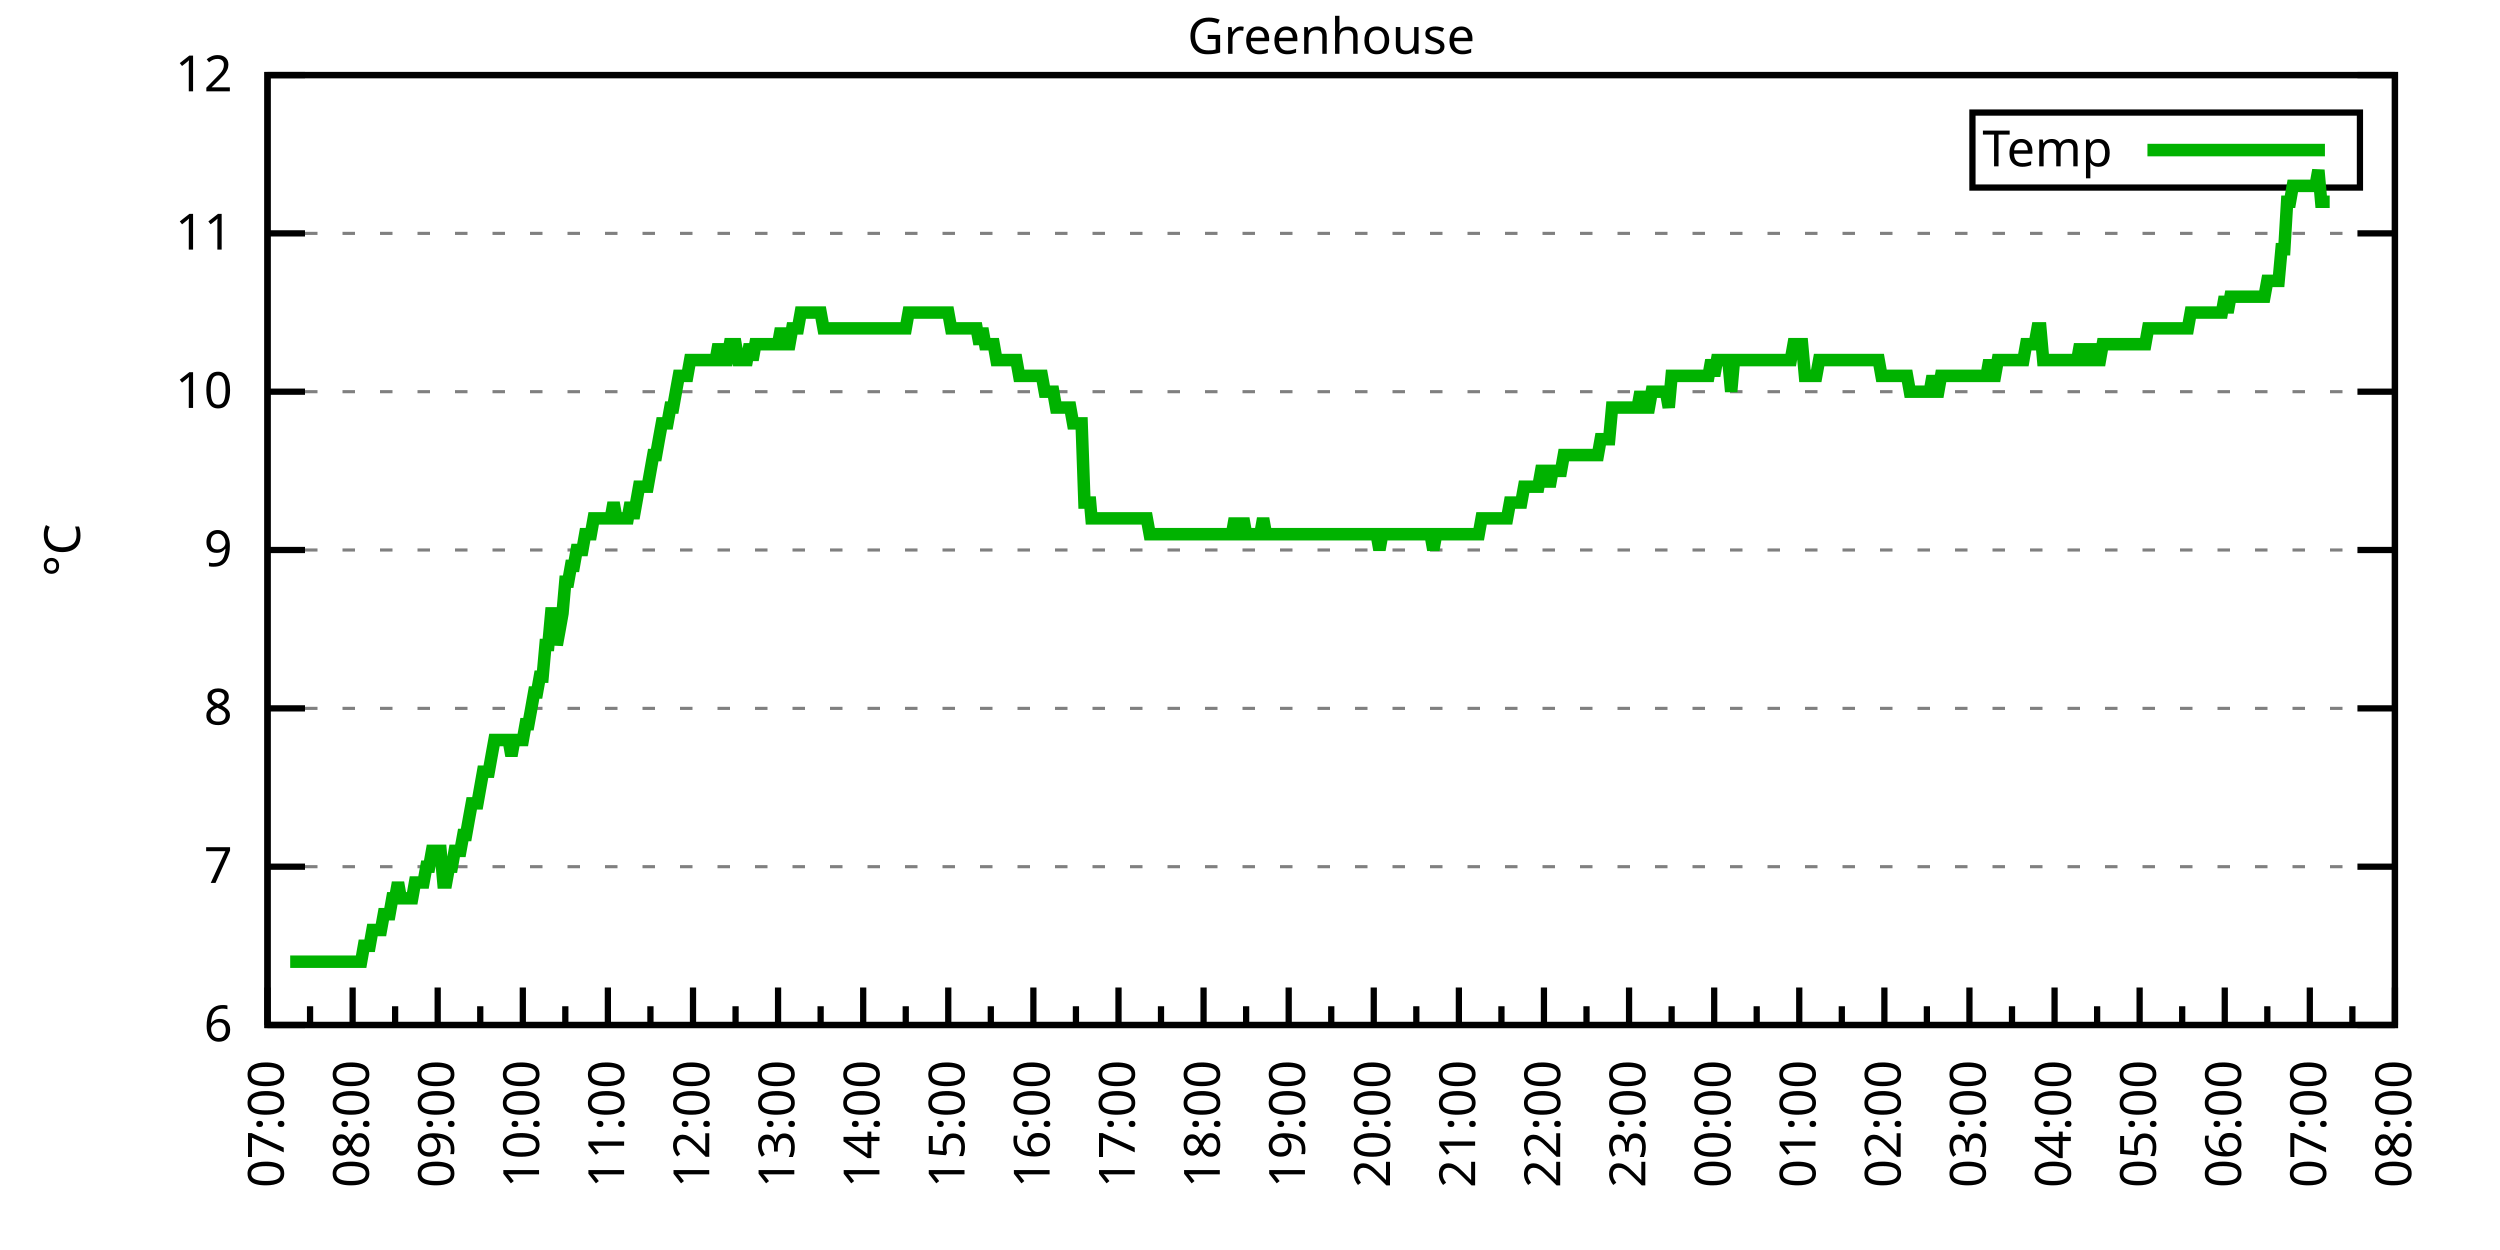
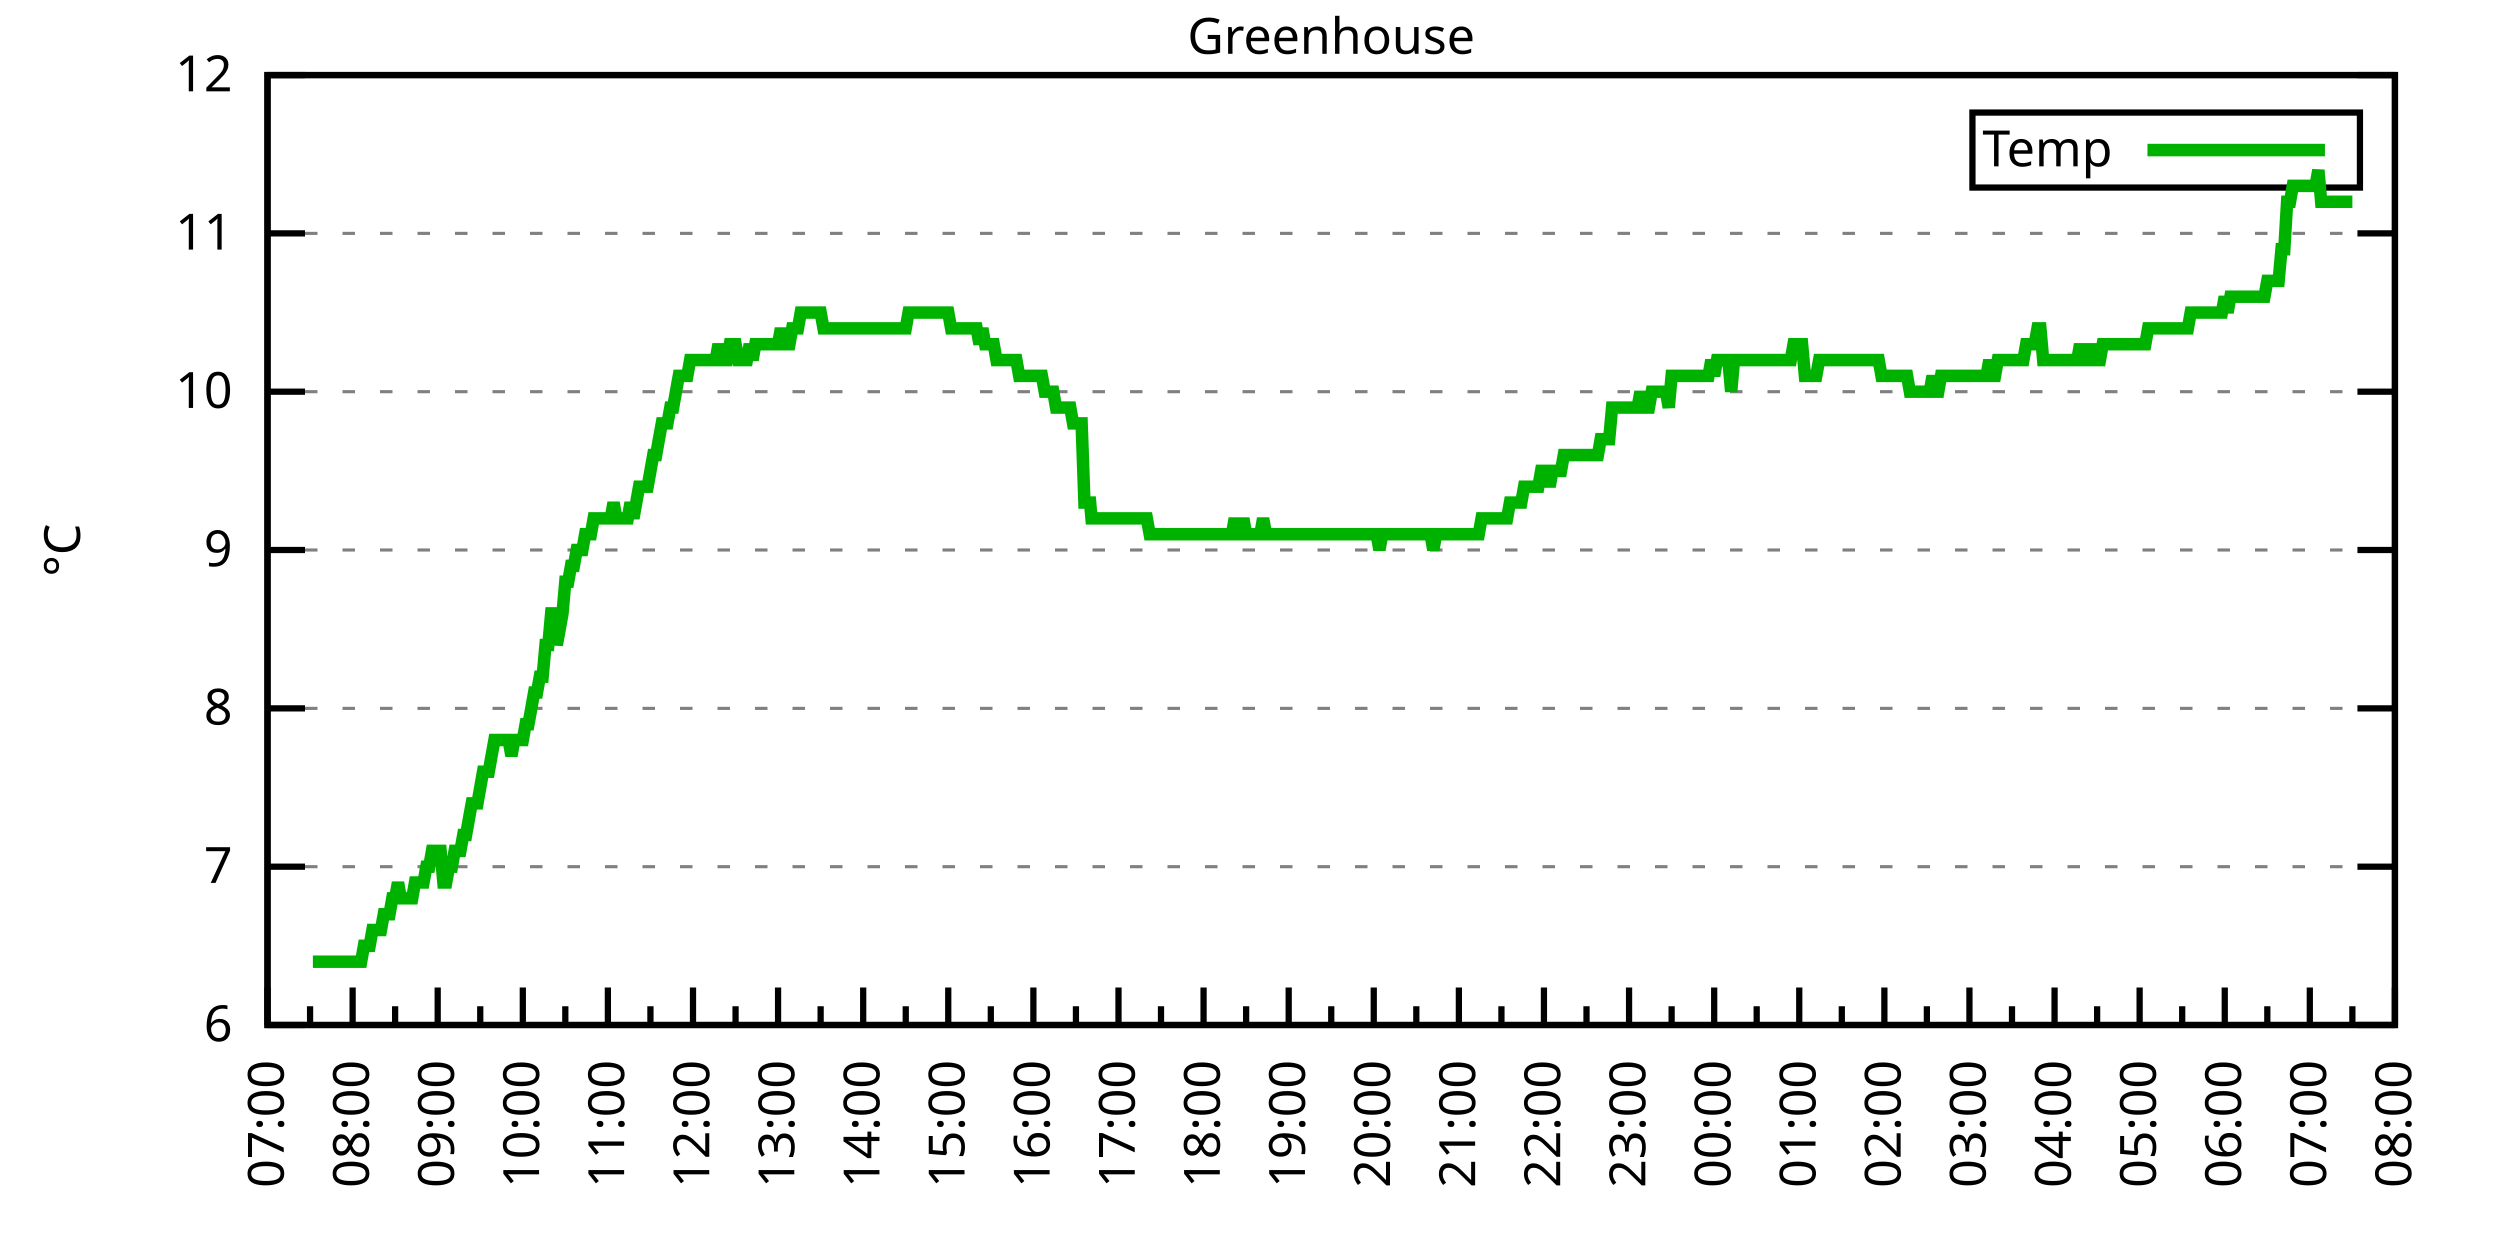
<svg xmlns="http://www.w3.org/2000/svg" xmlns:xlink="http://www.w3.org/1999/xlink" width="400" height="200" viewBox="0 0 400 200">
  <g id="gnuplot_canvas">
    <rect x="0" y="0" width="400" height="200" fill="none" />
    <defs>
      <circle id="gpDot" r="0.5" stroke-width="0.5" stroke="currentColor" />
      <path id="gpPt0" stroke-width="0.333" stroke="currentColor" d="M-1,0 h2 M0,-1 v2" />
      <path id="gpPt1" stroke-width="0.333" stroke="currentColor" d="M-1,-1 L1,1 M1,-1 L-1,1" />
      <path id="gpPt2" stroke-width="0.333" stroke="currentColor" d="M-1,0 L1,0 M0,-1 L0,1 M-1,-1 L1,1 M-1,1 L1,-1" />
      <rect id="gpPt3" stroke-width="0.333" stroke="currentColor" x="-1" y="-1" width="2" height="2" />
      <rect id="gpPt4" stroke-width="0.333" stroke="currentColor" fill="currentColor" x="-1" y="-1" width="2" height="2" />
      <circle id="gpPt5" stroke-width="0.333" stroke="currentColor" cx="0" cy="0" r="1" />
      <use xlink:href="#gpPt5" id="gpPt6" fill="currentColor" stroke="none" />
      <path id="gpPt7" stroke-width="0.333" stroke="currentColor" d="M0,-1.33 L-1.33,0.67 L1.33,0.67 z" />
      <use xlink:href="#gpPt7" id="gpPt8" fill="currentColor" stroke="none" />
      <use xlink:href="#gpPt7" id="gpPt9" stroke="currentColor" transform="rotate(180)" />
      <use xlink:href="#gpPt9" id="gpPt10" fill="currentColor" stroke="none" />
      <use xlink:href="#gpPt3" id="gpPt11" stroke="currentColor" transform="rotate(45)" />
      <use xlink:href="#gpPt11" id="gpPt12" fill="currentColor" stroke="none" />
      <path id="gpPt13" stroke-width="0.333" stroke="currentColor" d="M0,1.330 L1.265,0.411 L0.782,-1.067 L-0.782,-1.076 L-1.265,0.411 z" />
      <use xlink:href="#gpPt13" id="gpPt14" fill="currentColor" stroke="none" />
      <filter id="textbox" filterUnits="objectBoundingBox" x="0" y="0" height="1" width="1">
        <feFlood flood-color="white" flood-opacity="1" result="bgnd" />
        <feComposite in="SourceGraphic" in2="bgnd" operator="atop" />
      </filter>
      <filter id="greybox" filterUnits="objectBoundingBox" x="0" y="0" height="1" width="1">
        <feFlood flood-color="lightgrey" flood-opacity="1" result="grey" />
        <feComposite in="SourceGraphic" in2="grey" operator="atop" />
      </filter>
    </defs>
    <g fill="none" color="white" stroke="currentColor" stroke-width="1.00" stroke-linecap="butt" stroke-linejoin="miter">
</g>
    <g fill="none" color="black" stroke="currentColor" stroke-width="1.00" stroke-linecap="butt" stroke-linejoin="miter">
      <g stroke="none" shape-rendering="crispEdges">
        <polygon fill="rgb(255, 255, 255)" points="42.80,164.00 383.18,164.00 383.18,12.02 42.80,12.02 " />
      </g>
    </g>
    <g fill="none" color="black" stroke="currentColor" stroke-width="1.00" stroke-linecap="butt" stroke-linejoin="miter">
</g>
    <g fill="none" color="black" stroke="black" stroke-width="0.50" stroke-linecap="butt" stroke-linejoin="miter">
</g>
    <g fill="none" color="gray" stroke="currentColor" stroke-width="0.50" stroke-linecap="butt" stroke-linejoin="miter">
      <path stroke="gray" stroke-dasharray="2,4" class="gridline" d="M42.80,164.00 L383.19,164.00  " />
    </g>
    <g fill="none" color="gray" stroke="gray" stroke-width="1.00" stroke-linecap="butt" stroke-linejoin="miter">
</g>
    <g fill="none" color="black" stroke="currentColor" stroke-width="1.00" stroke-linecap="butt" stroke-linejoin="miter">
      <path stroke="black" d="M42.80,164.00 L48.80,164.00 M383.19,164.00 L377.19,164.00  " />
      <g transform="translate(37.20,166.60)" stroke="none" fill="black" font-family="Sans" font-size="8.00" text-anchor="end">
        <text>
          <tspan font-family="Sans"> 6</tspan>
        </text>
      </g>
    </g>
    <g fill="none" color="black" stroke="currentColor" stroke-width="1.00" stroke-linecap="butt" stroke-linejoin="miter">
</g>
    <g fill="none" color="black" stroke="black" stroke-width="0.50" stroke-linecap="butt" stroke-linejoin="miter">
</g>
    <g fill="none" color="gray" stroke="currentColor" stroke-width="0.50" stroke-linecap="butt" stroke-linejoin="miter">
      <path stroke="gray" stroke-dasharray="2,4" class="gridline" d="M42.80,138.67 L383.19,138.67  " />
    </g>
    <g fill="none" color="gray" stroke="gray" stroke-width="1.00" stroke-linecap="butt" stroke-linejoin="miter">
</g>
    <g fill="none" color="black" stroke="currentColor" stroke-width="1.00" stroke-linecap="butt" stroke-linejoin="miter">
      <path stroke="black" d="M42.80,138.67 L48.80,138.67 M383.19,138.67 L377.19,138.67  " />
      <g transform="translate(37.20,141.27)" stroke="none" fill="black" font-family="Sans" font-size="8.00" text-anchor="end">
        <text>
          <tspan font-family="Sans"> 7</tspan>
        </text>
      </g>
    </g>
    <g fill="none" color="black" stroke="currentColor" stroke-width="1.00" stroke-linecap="butt" stroke-linejoin="miter">
</g>
    <g fill="none" color="black" stroke="black" stroke-width="0.50" stroke-linecap="butt" stroke-linejoin="miter">
</g>
    <g fill="none" color="gray" stroke="currentColor" stroke-width="0.50" stroke-linecap="butt" stroke-linejoin="miter">
      <path stroke="gray" stroke-dasharray="2,4" class="gridline" d="M42.80,113.34 L383.19,113.34  " />
    </g>
    <g fill="none" color="gray" stroke="gray" stroke-width="1.00" stroke-linecap="butt" stroke-linejoin="miter">
</g>
    <g fill="none" color="black" stroke="currentColor" stroke-width="1.00" stroke-linecap="butt" stroke-linejoin="miter">
      <path stroke="black" d="M42.80,113.34 L48.80,113.34 M383.19,113.34 L377.19,113.34  " />
      <g transform="translate(37.20,115.94)" stroke="none" fill="black" font-family="Sans" font-size="8.00" text-anchor="end">
        <text>
          <tspan font-family="Sans"> 8</tspan>
        </text>
      </g>
    </g>
    <g fill="none" color="black" stroke="currentColor" stroke-width="1.00" stroke-linecap="butt" stroke-linejoin="miter">
</g>
    <g fill="none" color="black" stroke="black" stroke-width="0.50" stroke-linecap="butt" stroke-linejoin="miter">
</g>
    <g fill="none" color="gray" stroke="currentColor" stroke-width="0.50" stroke-linecap="butt" stroke-linejoin="miter">
      <path stroke="gray" stroke-dasharray="2,4" class="gridline" d="M42.80,88.00 L383.19,88.00  " />
    </g>
    <g fill="none" color="gray" stroke="gray" stroke-width="1.00" stroke-linecap="butt" stroke-linejoin="miter">
</g>
    <g fill="none" color="black" stroke="currentColor" stroke-width="1.00" stroke-linecap="butt" stroke-linejoin="miter">
      <path stroke="black" d="M42.80,88.00 L48.80,88.00 M383.19,88.00 L377.19,88.00  " />
      <g transform="translate(37.20,90.60)" stroke="none" fill="black" font-family="Sans" font-size="8.00" text-anchor="end">
        <text>
          <tspan font-family="Sans"> 9</tspan>
        </text>
      </g>
    </g>
    <g fill="none" color="black" stroke="currentColor" stroke-width="1.00" stroke-linecap="butt" stroke-linejoin="miter">
</g>
    <g fill="none" color="black" stroke="black" stroke-width="0.50" stroke-linecap="butt" stroke-linejoin="miter">
</g>
    <g fill="none" color="gray" stroke="currentColor" stroke-width="0.50" stroke-linecap="butt" stroke-linejoin="miter">
      <path stroke="gray" stroke-dasharray="2,4" class="gridline" d="M42.80,62.67 L383.19,62.67  " />
    </g>
    <g fill="none" color="gray" stroke="gray" stroke-width="1.00" stroke-linecap="butt" stroke-linejoin="miter">
</g>
    <g fill="none" color="black" stroke="currentColor" stroke-width="1.00" stroke-linecap="butt" stroke-linejoin="miter">
      <path stroke="black" d="M42.80,62.67 L48.80,62.67 M383.19,62.67 L377.19,62.67  " />
      <g transform="translate(37.20,65.27)" stroke="none" fill="black" font-family="Sans" font-size="8.00" text-anchor="end">
        <text>
          <tspan font-family="Sans"> 10</tspan>
        </text>
      </g>
    </g>
    <g fill="none" color="black" stroke="currentColor" stroke-width="1.00" stroke-linecap="butt" stroke-linejoin="miter">
</g>
    <g fill="none" color="black" stroke="black" stroke-width="0.50" stroke-linecap="butt" stroke-linejoin="miter">
</g>
    <g fill="none" color="gray" stroke="currentColor" stroke-width="0.50" stroke-linecap="butt" stroke-linejoin="miter">
      <path stroke="gray" stroke-dasharray="2,4" class="gridline" d="M42.80,37.34 L383.19,37.34  " />
    </g>
    <g fill="none" color="gray" stroke="gray" stroke-width="1.00" stroke-linecap="butt" stroke-linejoin="miter">
</g>
    <g fill="none" color="black" stroke="currentColor" stroke-width="1.00" stroke-linecap="butt" stroke-linejoin="miter">
      <path stroke="black" d="M42.80,37.34 L48.80,37.34 M383.19,37.34 L377.19,37.34  " />
      <g transform="translate(37.20,39.94)" stroke="none" fill="black" font-family="Sans" font-size="8.00" text-anchor="end">
        <text>
          <tspan font-family="Sans"> 11</tspan>
        </text>
      </g>
    </g>
    <g fill="none" color="black" stroke="currentColor" stroke-width="1.00" stroke-linecap="butt" stroke-linejoin="miter">
</g>
    <g fill="none" color="black" stroke="black" stroke-width="0.50" stroke-linecap="butt" stroke-linejoin="miter">
</g>
    <g fill="none" color="gray" stroke="currentColor" stroke-width="0.50" stroke-linecap="butt" stroke-linejoin="miter">
      <path stroke="gray" stroke-dasharray="2,4" class="gridline" d="M42.80,12.01 L383.19,12.01  " />
    </g>
    <g fill="none" color="gray" stroke="gray" stroke-width="1.00" stroke-linecap="butt" stroke-linejoin="miter">
</g>
    <g fill="none" color="black" stroke="currentColor" stroke-width="1.00" stroke-linecap="butt" stroke-linejoin="miter">
      <path stroke="black" d="M42.80,12.01 L48.80,12.01 M383.19,12.01 L377.19,12.01  " />
      <g transform="translate(37.20,14.61)" stroke="none" fill="black" font-family="Sans" font-size="8.00" text-anchor="end">
        <text>
          <tspan font-family="Sans"> 12</tspan>
        </text>
      </g>
    </g>
    <g fill="none" color="black" stroke="currentColor" stroke-width="1.00" stroke-linecap="butt" stroke-linejoin="miter">
      <path stroke="black" d="M42.80,164.00 L42.80,158.00  " />
      <g transform="translate(45.40,169.60) rotate(270)" stroke="none" fill="black" font-family="Sans" font-size="8.00" text-anchor="end">
        <text>
          <tspan font-family="Sans">07:00</tspan>
        </text>
      </g>
    </g>
    <g fill="none" color="black" stroke="currentColor" stroke-width="1.00" stroke-linecap="butt" stroke-linejoin="miter">
      <path stroke="black" d="M49.61,164.00 L49.61,161.00 M56.42,164.00 L56.42,158.00  " />
      <g transform="translate(59.02,169.60) rotate(270)" stroke="none" fill="black" font-family="Sans" font-size="8.00" text-anchor="end">
        <text>
          <tspan font-family="Sans">08:00</tspan>
        </text>
      </g>
    </g>
    <g fill="none" color="black" stroke="currentColor" stroke-width="1.00" stroke-linecap="butt" stroke-linejoin="miter">
      <path stroke="black" d="M63.22,164.00 L63.22,161.00 M70.03,164.00 L70.03,158.00  " />
      <g transform="translate(72.63,169.60) rotate(270)" stroke="none" fill="black" font-family="Sans" font-size="8.00" text-anchor="end">
        <text>
          <tspan font-family="Sans">09:00</tspan>
        </text>
      </g>
    </g>
    <g fill="none" color="black" stroke="currentColor" stroke-width="1.00" stroke-linecap="butt" stroke-linejoin="miter">
      <path stroke="black" d="M76.84,164.00 L76.84,161.00 M83.65,164.00 L83.65,158.00  " />
      <g transform="translate(86.25,169.60) rotate(270)" stroke="none" fill="black" font-family="Sans" font-size="8.00" text-anchor="end">
        <text>
          <tspan font-family="Sans">10:00</tspan>
        </text>
      </g>
    </g>
    <g fill="none" color="black" stroke="currentColor" stroke-width="1.00" stroke-linecap="butt" stroke-linejoin="miter">
      <path stroke="black" d="M90.45,164.00 L90.45,161.00 M97.26,164.00 L97.26,158.00  " />
      <g transform="translate(99.86,169.60) rotate(270)" stroke="none" fill="black" font-family="Sans" font-size="8.00" text-anchor="end">
        <text>
          <tspan font-family="Sans">11:00</tspan>
        </text>
      </g>
    </g>
    <g fill="none" color="black" stroke="currentColor" stroke-width="1.00" stroke-linecap="butt" stroke-linejoin="miter">
      <path stroke="black" d="M104.07,164.00 L104.07,161.00 M110.88,164.00 L110.88,158.00  " />
      <g transform="translate(113.48,169.60) rotate(270)" stroke="none" fill="black" font-family="Sans" font-size="8.00" text-anchor="end">
        <text>
          <tspan font-family="Sans">12:00</tspan>
        </text>
      </g>
    </g>
    <g fill="none" color="black" stroke="currentColor" stroke-width="1.00" stroke-linecap="butt" stroke-linejoin="miter">
      <path stroke="black" d="M117.69,164.00 L117.69,161.00 M124.49,164.00 L124.49,158.00  " />
      <g transform="translate(127.09,169.60) rotate(270)" stroke="none" fill="black" font-family="Sans" font-size="8.00" text-anchor="end">
        <text>
          <tspan font-family="Sans">13:00</tspan>
        </text>
      </g>
    </g>
    <g fill="none" color="black" stroke="currentColor" stroke-width="1.00" stroke-linecap="butt" stroke-linejoin="miter">
      <path stroke="black" d="M131.30,164.00 L131.30,161.00 M138.11,164.00 L138.11,158.00  " />
      <g transform="translate(140.71,169.60) rotate(270)" stroke="none" fill="black" font-family="Sans" font-size="8.00" text-anchor="end">
        <text>
          <tspan font-family="Sans">14:00</tspan>
        </text>
      </g>
    </g>
    <g fill="none" color="black" stroke="currentColor" stroke-width="1.00" stroke-linecap="butt" stroke-linejoin="miter">
      <path stroke="black" d="M144.92,164.00 L144.92,161.00 M151.72,164.00 L151.72,158.00  " />
      <g transform="translate(154.32,169.60) rotate(270)" stroke="none" fill="black" font-family="Sans" font-size="8.00" text-anchor="end">
        <text>
          <tspan font-family="Sans">15:00</tspan>
        </text>
      </g>
    </g>
    <g fill="none" color="black" stroke="currentColor" stroke-width="1.00" stroke-linecap="butt" stroke-linejoin="miter">
      <path stroke="black" d="M158.53,164.00 L158.53,161.00 M165.34,164.00 L165.34,158.00  " />
      <g transform="translate(167.94,169.60) rotate(270)" stroke="none" fill="black" font-family="Sans" font-size="8.00" text-anchor="end">
        <text>
          <tspan font-family="Sans">16:00</tspan>
        </text>
      </g>
    </g>
    <g fill="none" color="black" stroke="currentColor" stroke-width="1.00" stroke-linecap="butt" stroke-linejoin="miter">
      <path stroke="black" d="M172.15,164.00 L172.15,161.00 M178.96,164.00 L178.96,158.00  " />
      <g transform="translate(181.56,169.60) rotate(270)" stroke="none" fill="black" font-family="Sans" font-size="8.00" text-anchor="end">
        <text>
          <tspan font-family="Sans">17:00</tspan>
        </text>
      </g>
    </g>
    <g fill="none" color="black" stroke="currentColor" stroke-width="1.00" stroke-linecap="butt" stroke-linejoin="miter">
      <path stroke="black" d="M185.76,164.00 L185.76,161.00 M192.57,164.00 L192.57,158.00  " />
      <g transform="translate(195.17,169.60) rotate(270)" stroke="none" fill="black" font-family="Sans" font-size="8.00" text-anchor="end">
        <text>
          <tspan font-family="Sans">18:00</tspan>
        </text>
      </g>
    </g>
    <g fill="none" color="black" stroke="currentColor" stroke-width="1.00" stroke-linecap="butt" stroke-linejoin="miter">
      <path stroke="black" d="M199.38,164.00 L199.38,161.00 M206.19,164.00 L206.19,158.00  " />
      <g transform="translate(208.79,169.60) rotate(270)" stroke="none" fill="black" font-family="Sans" font-size="8.00" text-anchor="end">
        <text>
          <tspan font-family="Sans">19:00</tspan>
        </text>
      </g>
    </g>
    <g fill="none" color="black" stroke="currentColor" stroke-width="1.00" stroke-linecap="butt" stroke-linejoin="miter">
      <path stroke="black" d="M213.00,164.00 L213.00,161.00 M219.80,164.00 L219.80,158.00  " />
      <g transform="translate(222.40,169.60) rotate(270)" stroke="none" fill="black" font-family="Sans" font-size="8.00" text-anchor="end">
        <text>
          <tspan font-family="Sans">20:00</tspan>
        </text>
      </g>
    </g>
    <g fill="none" color="black" stroke="currentColor" stroke-width="1.00" stroke-linecap="butt" stroke-linejoin="miter">
      <path stroke="black" d="M226.61,164.00 L226.61,161.00 M233.42,164.00 L233.42,158.00  " />
      <g transform="translate(236.02,169.60) rotate(270)" stroke="none" fill="black" font-family="Sans" font-size="8.00" text-anchor="end">
        <text>
          <tspan font-family="Sans">21:00</tspan>
        </text>
      </g>
    </g>
    <g fill="none" color="black" stroke="currentColor" stroke-width="1.00" stroke-linecap="butt" stroke-linejoin="miter">
      <path stroke="black" d="M240.23,164.00 L240.23,161.00 M247.03,164.00 L247.03,158.00  " />
      <g transform="translate(249.63,169.60) rotate(270)" stroke="none" fill="black" font-family="Sans" font-size="8.00" text-anchor="end">
        <text>
          <tspan font-family="Sans">22:00</tspan>
        </text>
      </g>
    </g>
    <g fill="none" color="black" stroke="currentColor" stroke-width="1.00" stroke-linecap="butt" stroke-linejoin="miter">
      <path stroke="black" d="M253.84,164.00 L253.84,161.00 M260.65,164.00 L260.65,158.00  " />
      <g transform="translate(263.25,169.60) rotate(270)" stroke="none" fill="black" font-family="Sans" font-size="8.00" text-anchor="end">
        <text>
          <tspan font-family="Sans">23:00</tspan>
        </text>
      </g>
    </g>
    <g fill="none" color="black" stroke="currentColor" stroke-width="1.00" stroke-linecap="butt" stroke-linejoin="miter">
      <path stroke="black" d="M267.46,164.00 L267.46,161.00 M274.27,164.00 L274.27,158.00  " />
      <g transform="translate(276.87,169.60) rotate(270)" stroke="none" fill="black" font-family="Sans" font-size="8.00" text-anchor="end">
        <text>
          <tspan font-family="Sans">00:00</tspan>
        </text>
      </g>
    </g>
    <g fill="none" color="black" stroke="currentColor" stroke-width="1.00" stroke-linecap="butt" stroke-linejoin="miter">
      <path stroke="black" d="M281.07,164.00 L281.07,161.00 M287.88,164.00 L287.88,158.00  " />
      <g transform="translate(290.48,169.60) rotate(270)" stroke="none" fill="black" font-family="Sans" font-size="8.00" text-anchor="end">
        <text>
          <tspan font-family="Sans">01:00</tspan>
        </text>
      </g>
    </g>
    <g fill="none" color="black" stroke="currentColor" stroke-width="1.00" stroke-linecap="butt" stroke-linejoin="miter">
      <path stroke="black" d="M294.69,164.00 L294.69,161.00 M301.50,164.00 L301.50,158.00  " />
      <g transform="translate(304.10,169.60) rotate(270)" stroke="none" fill="black" font-family="Sans" font-size="8.00" text-anchor="end">
        <text>
          <tspan font-family="Sans">02:00</tspan>
        </text>
      </g>
    </g>
    <g fill="none" color="black" stroke="currentColor" stroke-width="1.00" stroke-linecap="butt" stroke-linejoin="miter">
      <path stroke="black" d="M308.30,164.00 L308.30,161.00 M315.11,164.00 L315.11,158.00  " />
      <g transform="translate(317.71,169.60) rotate(270)" stroke="none" fill="black" font-family="Sans" font-size="8.00" text-anchor="end">
        <text>
          <tspan font-family="Sans">03:00</tspan>
        </text>
      </g>
    </g>
    <g fill="none" color="black" stroke="currentColor" stroke-width="1.00" stroke-linecap="butt" stroke-linejoin="miter">
      <path stroke="black" d="M321.92,164.00 L321.92,161.00 M328.73,164.00 L328.73,158.00  " />
      <g transform="translate(331.33,169.60) rotate(270)" stroke="none" fill="black" font-family="Sans" font-size="8.00" text-anchor="end">
        <text>
          <tspan font-family="Sans">04:00</tspan>
        </text>
      </g>
    </g>
    <g fill="none" color="black" stroke="currentColor" stroke-width="1.00" stroke-linecap="butt" stroke-linejoin="miter">
      <path stroke="black" d="M335.54,164.00 L335.54,161.00 M342.34,164.00 L342.34,158.00  " />
      <g transform="translate(344.94,169.60) rotate(270)" stroke="none" fill="black" font-family="Sans" font-size="8.00" text-anchor="end">
        <text>
          <tspan font-family="Sans">05:00</tspan>
        </text>
      </g>
    </g>
    <g fill="none" color="black" stroke="currentColor" stroke-width="1.00" stroke-linecap="butt" stroke-linejoin="miter">
      <path stroke="black" d="M349.15,164.00 L349.15,161.00 M355.96,164.00 L355.96,158.00  " />
      <g transform="translate(358.56,169.60) rotate(270)" stroke="none" fill="black" font-family="Sans" font-size="8.00" text-anchor="end">
        <text>
          <tspan font-family="Sans">06:00</tspan>
        </text>
      </g>
    </g>
    <g fill="none" color="black" stroke="currentColor" stroke-width="1.00" stroke-linecap="butt" stroke-linejoin="miter">
      <path stroke="black" d="M362.77,164.00 L362.77,161.00 M369.57,164.00 L369.57,158.00  " />
      <g transform="translate(372.17,169.60) rotate(270)" stroke="none" fill="black" font-family="Sans" font-size="8.00" text-anchor="end">
        <text>
          <tspan font-family="Sans">07:00</tspan>
        </text>
      </g>
    </g>
    <g fill="none" color="black" stroke="currentColor" stroke-width="1.00" stroke-linecap="butt" stroke-linejoin="miter">
      <path stroke="black" d="M376.38,164.00 L376.38,161.00 M383.19,164.00 L383.19,158.00  " />
      <g transform="translate(385.79,169.60) rotate(270)" stroke="none" fill="black" font-family="Sans" font-size="8.00" text-anchor="end">
        <text>
          <tspan font-family="Sans">08:00</tspan>
        </text>
      </g>
    </g>
    <g fill="none" color="black" stroke="currentColor" stroke-width="1.00" stroke-linecap="butt" stroke-linejoin="miter">
</g>
    <g fill="none" color="black" stroke="currentColor" stroke-width="1.00" stroke-linecap="butt" stroke-linejoin="miter">
      <path stroke="black" d="M42.80,12.01 L42.80,164.00 L383.19,164.00 L383.19,12.01 L42.80,12.01 Z  " />
    </g>
    <g fill="none" color="black" stroke="currentColor" stroke-width="1.00" stroke-linecap="butt" stroke-linejoin="miter">
      <g transform="translate(12.80,88.01) rotate(270)" stroke="none" fill="black" font-family="Sans" font-size="8.00" text-anchor="middle">
        <text>
          <tspan font-family="Sans">°C</tspan>
        </text>
      </g>
    </g>
    <g fill="none" color="black" stroke="currentColor" stroke-width="1.00" stroke-linecap="butt" stroke-linejoin="miter">
</g>
    <g fill="none" color="black" stroke="currentColor" stroke-width="1.00" stroke-linecap="butt" stroke-linejoin="miter">
      <path stroke="black" d="M315.59,30.01 L315.59,18.01 L377.59,18.01 L377.59,30.01 L315.59,30.01 Z  " />
    </g>
    <g id="Greenhouse_plot_1">
      <g fill="none" color="white" stroke="black" stroke-width="2.00" stroke-linecap="butt" stroke-linejoin="miter">
</g>
      <g fill="none" color="black" stroke="currentColor" stroke-width="2.00" stroke-linecap="butt" stroke-linejoin="miter">
        <g transform="translate(337.99,26.61)" stroke="none" fill="black" font-family="Sans" font-size="8.00" text-anchor="end">
          <text>
            <tspan font-family="Sans">Temp</tspan>
          </text>
        </g>
      </g>
      <g fill="none" color="black" stroke="currentColor" stroke-width="2.00" stroke-linecap="butt" stroke-linejoin="miter">
-         <path stroke="rgb(  0, 178,   0)" d="M343.59,24.01 L371.99,24.01 M46.43,153.87 L46.88,153.87 L47.34,153.87 L47.79,153.87 L48.25,153.87 L48.70,153.87   L49.15,153.87 L49.61,153.87 L50.06,153.87 L50.52,153.87 L50.97,153.87 L51.42,153.87 L51.88,153.87 L52.33,153.87   L52.78,153.87 L53.24,153.87 L53.69,153.87 L54.15,153.87 L54.60,153.87 L55.05,153.87 L55.51,153.87 L55.96,153.87   L56.42,153.87 L56.87,153.87 L57.32,153.87 L57.78,153.87 L58.23,151.33 L58.68,151.33 L59.14,151.33 L59.59,148.80   L60.05,148.80 L60.50,148.80 L60.95,148.80 L61.41,146.27 L61.86,146.27 L62.32,146.27 L62.77,143.73 L63.22,143.73   L63.68,141.20 L64.13,143.73 L64.58,143.73 L65.04,143.73 L65.49,143.73 L65.95,143.73 L66.40,141.20 L66.85,141.20   L67.31,141.20 L67.76,141.20 L68.22,138.67 L68.67,138.67 L69.12,136.14 L69.58,136.14 L70.03,136.14 L70.49,136.14   L70.94,141.20 L71.39,141.20 L71.85,138.67 L72.30,138.67 L72.75,136.14 L73.21,136.14 L73.66,136.14 L74.12,133.60   L74.57,133.60 L75.02,131.07 L75.48,128.54 L75.93,128.54 L76.39,128.54 L76.84,126.00 L77.29,123.47 L77.75,123.47   L78.20,123.47 L78.65,120.94 L79.11,118.40 L79.56,118.40 L80.02,118.40 L80.47,118.40 L80.92,118.40 L81.38,118.40   L81.83,120.94 L82.29,118.40 L82.74,118.40 L83.19,118.40 L83.65,118.40 L84.10,115.87 L84.55,115.87 L85.01,113.34   L85.46,110.80 L85.92,110.80 L86.37,108.27 L86.82,108.27 L87.28,103.20 L87.73,103.20 L88.19,98.14 L88.64,98.14   L89.09,103.20 L89.55,100.67 L90.00,98.14 L90.45,93.07 L90.91,93.07 L91.36,90.54 L91.82,90.54 L92.27,88.00   L92.72,88.00 L93.18,88.00 L93.63,85.47 L94.09,85.47 L94.54,85.47 L94.99,82.94 L95.45,82.94 L95.90,82.94   L96.35,82.94 L96.81,82.94 L97.26,82.94 L97.72,82.94 L98.17,80.41 L98.62,82.94 L99.08,82.94 L99.53,82.94   L99.99,82.94 L100.44,82.94 L100.89,80.41 L101.35,82.94 L101.80,80.41 L102.25,77.87 L102.71,77.87 L103.16,77.87   L103.62,77.87 L104.07,75.34 L104.52,72.81 L104.98,72.81 L105.43,70.27 L105.89,67.74 L106.34,67.74 L106.79,67.74   L107.25,65.21 L107.70,65.21 L108.15,62.67 L108.61,60.14 L109.06,60.14 L109.52,60.14 L109.97,60.14 L110.42,57.61   L110.88,57.61 L111.33,57.61 L111.79,57.61 L112.24,57.61 L112.69,57.61 L113.15,57.61 L113.60,57.61 L114.05,57.61   L114.51,57.61 L114.96,55.07 L115.42,57.61 L115.87,57.61 L116.32,57.61 L116.78,55.07 L117.23,55.07 L117.69,55.07   L118.14,57.61 L118.59,57.61 L119.05,57.61 L119.50,57.61 L119.96,55.07 L120.41,57.61 L120.86,55.07 L121.32,55.07   L121.77,55.07 L122.22,55.07 L122.68,55.07 L123.13,55.07 L123.59,55.07 L124.04,55.07 L124.49,55.07 L124.95,52.54   L125.40,55.07 L125.86,55.07 L126.31,55.07 L126.76,52.54 L127.22,52.54 L127.67,52.54 L128.12,50.01 L128.58,50.01   L129.03,50.01 L129.49,50.01 L129.94,50.01 L130.39,50.01 L130.85,50.01 L131.30,50.01 L131.76,52.54 L132.21,52.54   L132.66,52.54 L133.12,52.54 L133.57,52.54 L134.02,52.54 L134.48,52.54 L134.93,52.54 L135.39,52.54 L135.84,52.54   L136.29,52.54 L136.75,52.54 L137.20,52.54 L137.66,52.54 L138.11,52.54 L138.56,52.54 L139.02,52.54 L139.47,52.54   L139.92,52.54 L140.38,52.54 L140.83,52.54 L141.29,52.54 L141.74,52.54 L142.19,52.54 L142.65,52.54 L143.10,52.54   L143.56,52.54 L144.01,52.54 L144.46,52.54 L144.92,52.54 L145.37,50.01 L145.82,50.01 L146.28,50.01 L146.73,50.01   L147.19,50.01 L147.64,50.01 L148.09,50.01 L148.55,50.01 L149.00,50.01 L149.46,50.01 L149.91,50.01 L150.36,50.01   L150.82,50.01 L151.27,50.01 L151.72,50.01 L152.18,52.54 L152.63,52.54 L153.09,52.54 L153.54,52.54 L153.99,52.54   L154.45,52.54 L154.90,52.54 L155.36,52.54 L155.81,52.54 L156.26,52.54 L156.72,55.07 L157.17,52.54 L157.62,55.07   L158.08,55.07 L158.53,55.07 L158.99,55.07 L159.44,57.61 L159.89,57.61 L160.35,57.61 L160.80,57.61 L161.26,57.61   L161.71,57.61 L162.16,57.61 L162.62,57.61 L163.07,60.14 L163.52,60.14 L163.98,60.14 L164.43,60.14 L164.89,60.14   L165.34,60.14 L165.79,60.14 L166.25,60.14 L166.70,60.14 L167.16,62.67 L167.61,62.67 L168.06,62.67 L168.52,62.67   L168.97,65.21 L169.43,65.21 L169.88,65.21 L170.33,65.21 L170.79,65.21 L171.24,65.21 L171.69,67.74 L172.15,67.74   L172.60,67.74 L173.06,67.74 L173.51,80.41 L173.96,80.41 L174.42,80.41 L174.64,82.94 L175.10,82.94 L175.78,82.94   L176.23,82.94 L176.69,82.94 L177.14,82.94 L177.59,82.94 L178.05,82.94 L178.50,82.94 L178.96,82.94 L179.41,82.94   L179.86,82.94 L180.32,82.94 L180.77,82.94 L181.23,82.94 L181.68,82.94 L182.13,82.94 L182.59,82.94 L183.04,82.94   L183.49,82.94 L183.95,85.47 L184.40,85.47 L184.86,85.47 L185.31,85.47 L185.76,85.47 L186.22,85.47 L186.67,85.47   L187.13,85.47 L187.58,85.47 L188.03,85.47 L188.49,85.47 L188.94,85.47 L189.39,85.47 L189.85,85.47 L190.30,85.47   L190.76,85.47 L191.21,85.47 L191.66,85.47 L192.12,85.47 L192.57,85.47 L193.03,85.47 L193.48,85.47 L193.93,85.47   L194.39,85.47 L194.84,85.47 L195.29,85.47 L195.75,85.47 L196.20,85.47 L196.66,85.47 L197.11,85.47 L197.56,82.94   L198.02,85.47 L198.47,85.47 L198.93,82.94 L199.38,85.47 L199.83,85.47 L200.29,85.47 L200.74,85.47 L201.19,85.47   L201.65,85.47 L202.10,82.94 L202.56,85.47 L203.01,85.47 L203.46,85.47 L203.92,85.47 L204.37,85.47 L204.83,85.47   L205.28,85.47 L205.73,85.47 L206.19,85.47 L206.64,85.47 L207.09,85.47 L207.55,85.47 L208.00,85.47 L208.46,85.47   L208.91,85.47 L209.36,85.47 L209.82,85.47 L210.27,85.47 L210.73,85.47 L211.18,85.47 L211.63,85.47 L212.09,85.47   L212.54,85.47 L213.00,85.47 L213.45,85.47 L213.90,85.47 L214.36,85.47 L214.81,85.47 L215.26,85.47 L215.72,85.47   L216.17,85.47 L216.63,85.47 L217.08,85.47 L217.53,85.47 L217.99,85.47 L218.44,85.47 L218.90,85.47 L219.35,85.47   L219.80,85.47 L220.26,85.47 L220.71,88.00 L221.16,85.47 L221.62,85.47 L222.07,85.47 L222.53,85.47 L222.98,85.47   L223.43,85.47 L223.89,85.47 L224.34,85.47 L224.80,85.47 L225.25,85.47 L225.70,85.47 L226.16,85.47 L226.61,85.47   L227.06,85.47 L227.52,85.47 L227.97,85.47 L228.43,85.47 L228.88,85.47 L229.33,88.00 L229.79,85.47 L230.24,85.47   L230.70,85.47 L231.15,85.47 L231.60,85.47 L232.06,85.47 L232.51,85.47 L232.96,85.47 L233.42,85.47 L233.87,85.47   L234.33,85.47 L234.78,85.47 L235.23,85.47 L235.69,85.47 L236.14,85.47 L236.60,85.47 L237.05,82.94 L237.50,82.94   L237.96,82.94 L238.41,82.94 L238.86,82.94 L239.32,82.94 L239.77,82.94 L240.23,82.94 L240.68,82.94 L241.13,82.94   L241.59,80.41 L242.04,80.41 L242.50,80.41 L242.95,80.41 L243.40,80.41 L243.86,77.87 L244.31,77.87 L244.76,77.87   L245.22,77.87 L245.67,77.87 L246.13,77.87 L246.58,75.34 L247.03,75.34 L247.49,75.34 L247.94,77.87 L248.40,75.34   L248.85,75.34 L249.30,75.34 L249.76,75.34 L250.21,72.81 L250.66,72.81 L251.12,72.81 L251.57,72.81 L252.03,72.81   L252.48,72.81 L252.93,72.81 L253.39,72.81 L253.84,72.81 L254.30,72.81 L254.75,72.81 L255.20,72.81 L255.66,72.81   L256.11,70.27 L256.56,70.27 L257.02,70.27 L257.47,70.27 L257.93,65.21 L258.38,65.21 L258.83,65.21 L259.29,65.21   L259.74,65.21 L260.20,65.21 L260.65,65.21 L261.10,65.21 L261.56,65.21 L262.01,65.21 L262.47,62.67 L262.92,65.21   L263.37,65.21 L263.83,65.21 L264.28,62.67 L264.73,62.67 L265.19,62.67 L265.64,62.67 L266.10,62.67 L266.55,62.67   L267.00,65.21 L267.46,60.14 L267.91,60.14 L268.37,60.14 L268.82,60.14 L269.27,60.14 L269.73,60.14 L270.18,60.14   L270.63,60.14 L271.09,60.14 L271.54,60.14 L272.00,60.14 L272.45,60.14 L272.90,60.14 L273.36,60.14 L273.81,57.61   L274.27,60.14 L274.72,57.61 L275.17,57.61 L275.63,57.61 L276.08,57.61 L276.53,57.61 L276.99,62.67 L277.44,57.61   L277.90,57.61 L278.35,57.61 L278.80,57.61 L279.26,57.61 L279.71,57.61 L280.17,57.61 L280.62,57.61 L281.07,57.61   L281.53,57.61 L281.98,57.61 L282.43,57.61 L282.89,57.61 L283.34,57.61 L283.80,57.61 L284.25,57.61 L284.70,57.61   L285.16,57.61 L285.61,57.61 L286.07,57.61 L286.52,57.61 L286.97,55.07 L287.43,55.07 L287.88,55.07 L288.33,55.07   L288.79,60.14 L289.24,60.14 L289.70,60.14 L290.15,60.14 L290.60,60.14 L291.06,57.61 L291.51,57.61 L291.97,57.61   L292.42,57.61 L292.87,57.61 L293.33,57.61 L293.78,57.61 L294.23,57.61 L294.69,57.61 L295.14,57.61 L295.60,57.61   L296.05,57.61 L296.50,57.61 L296.96,57.61 L297.41,57.61 L297.87,57.61 L298.32,57.61 L298.77,57.61 L299.23,57.61   L299.68,57.61 L300.13,57.61 L300.59,57.61 L301.04,60.14 L301.50,60.14 L301.95,60.14 L302.40,60.14 L302.86,60.14   L303.31,60.14 L303.77,60.14 L304.22,60.14 L304.67,60.14 L305.13,60.14 L305.58,62.67 L306.03,62.67 L306.49,62.67   L306.94,62.67 L307.40,62.67 L307.85,62.67 L308.30,62.67 L308.76,62.67 L309.21,60.14 L309.67,62.67 L310.12,62.67   L310.57,60.14 L311.03,60.14 L311.48,60.14 L311.94,60.14 L312.39,60.14 L312.84,60.14 L313.30,60.14 L313.75,60.14   L314.20,60.14 L314.66,60.14 L315.11,60.14 L315.57,60.14 L316.02,60.14 L316.47,60.14 L316.93,60.14 L317.38,60.14   L317.84,60.14 L318.29,57.61 L318.74,60.14 L319.20,60.14 L319.65,57.61 L320.10,57.61 L320.56,57.61 L321.01,57.61   L321.47,57.61 L321.92,57.61 L322.37,57.61 L322.83,57.61 L323.28,57.61 L323.74,57.61 L324.19,55.07 L324.64,55.07   L325.10,55.07 L325.55,55.07 L326.00,52.54 L326.46,52.54 L326.91,57.61 L327.37,57.61 L327.82,57.61 L328.27,57.61   L328.73,57.61 L329.18,57.61 L329.64,57.61 L330.09,57.61 L330.54,57.61 L331.00,57.61 L331.45,57.61 L331.90,57.61   L332.36,57.61 L332.81,55.07 L333.27,57.61 L333.72,57.61 L334.17,57.61 L334.63,55.07 L335.08,57.61 L335.54,57.61   L335.99,57.61 L336.44,55.07 L336.90,55.07 L337.35,55.07 L337.80,55.07 L338.26,55.07 L338.71,55.07 L339.17,55.07   L339.62,55.07 L340.07,55.07 L340.53,55.07 L340.98,55.07 L341.44,55.07 L341.89,55.07 L342.34,55.07 L342.80,55.07   L343.25,55.07 L343.70,52.54 L344.16,52.54 L344.61,52.54 L345.07,52.54 L345.52,52.54 L345.97,52.54 L346.43,52.54   L346.88,52.54 L347.34,52.54 L347.79,52.54 L348.24,52.54 L348.70,52.54 L349.15,52.54 L349.60,52.54 L350.06,52.54   L350.51,50.01 L350.97,50.01 L351.42,50.01 L351.87,50.01 L352.33,50.01 L352.78,50.01 L353.24,50.01 L353.69,50.01   L354.14,50.01 L354.60,50.01 L355.05,50.01 L355.50,50.01 L355.96,47.47 L356.41,50.01 L356.87,47.47 L357.32,47.47   L357.77,47.47 L358.23,47.47 L358.68,47.47 L359.14,47.47 L359.59,47.47 L360.04,47.47 L360.50,47.47 L360.95,47.47   L361.41,47.47 L361.86,47.47 L362.31,47.47 L362.77,44.94 L363.22,44.94 L363.67,44.94 L364.13,44.94 L364.58,44.94   L365.04,39.87 L365.49,39.87 L365.94,32.28 L366.40,32.28 L366.85,29.74 L367.31,29.74 L367.76,29.74 L368.21,29.74   L368.67,29.74 L369.12,29.74 L369.57,29.74 L370.03,29.74 L370.48,29.74 L370.94,27.21 L371.39,32.28 L371.84,32.28   L372.30,32.28 L372.75,32.28  " />
+         <path stroke="rgb(  0, 178,   0)" d="M343.59,24.01 L371.99,24.01 M50.06,153.87 L50.52,153.87 L50.97,153.87 L51.42,153.87 L51.88,153.87 L52.33,153.87   L52.78,153.87 L53.24,153.87 L53.69,153.87 L54.15,153.87 L54.60,153.87 L55.05,153.87 L55.51,153.87 L55.96,153.87   L56.42,153.87 L56.87,153.87 L57.32,153.87 L57.78,153.87 L58.23,151.33 L58.68,151.33 L59.14,151.33 L59.59,148.80   L60.05,148.80 L60.50,148.80 L60.95,148.80 L61.41,146.27 L61.86,146.27 L62.32,146.27 L62.77,143.73 L63.22,143.73   L63.68,141.20 L64.13,143.73 L64.58,143.73 L65.04,143.73 L65.49,143.73 L65.95,143.73 L66.40,141.20 L66.85,141.20   L67.31,141.20 L67.76,141.20 L68.22,138.67 L68.67,138.67 L69.12,136.14 L69.58,136.14 L70.03,136.14 L70.49,136.14   L70.94,141.20 L71.39,141.20 L71.85,138.67 L72.30,138.67 L72.75,136.14 L73.21,136.14 L73.66,136.14 L74.12,133.60   L74.57,133.60 L75.02,131.07 L75.48,128.54 L75.93,128.54 L76.39,128.54 L76.84,126.00 L77.29,123.47 L77.75,123.47   L78.20,123.47 L78.65,120.94 L79.11,118.40 L79.56,118.40 L80.02,118.40 L80.47,118.40 L80.92,118.40 L81.38,118.40   L81.83,120.94 L82.29,118.40 L82.74,118.40 L83.19,118.40 L83.65,118.40 L84.10,115.87 L84.55,115.87 L85.01,113.34   L85.46,110.80 L85.92,110.80 L86.37,108.27 L86.82,108.27 L87.28,103.20 L87.73,103.20 L88.19,98.14 L88.64,98.14   L89.09,103.20 L89.55,100.67 L90.00,98.14 L90.45,93.07 L90.91,93.07 L91.36,90.54 L91.82,90.54 L92.27,88.00   L92.72,88.00 L93.18,88.00 L93.63,85.47 L94.09,85.47 L94.54,85.47 L94.99,82.94 L95.45,82.94 L95.90,82.94   L96.35,82.94 L96.81,82.94 L97.26,82.94 L97.72,82.94 L98.17,80.41 L98.62,82.94 L99.08,82.94 L99.53,82.94   L99.99,82.94 L100.44,82.94 L100.89,80.41 L101.35,82.94 L101.80,80.41 L102.25,77.87 L102.71,77.87 L103.16,77.87   L103.62,77.87 L104.07,75.34 L104.52,72.81 L104.98,72.81 L105.43,70.27 L105.89,67.74 L106.34,67.74 L106.79,67.74   L107.25,65.21 L107.70,65.21 L108.15,62.67 L108.61,60.14 L109.06,60.14 L109.52,60.14 L109.97,60.14 L110.42,57.61   L110.88,57.61 L111.33,57.61 L111.79,57.61 L112.24,57.61 L112.69,57.61 L113.15,57.61 L113.60,57.61 L114.05,57.61   L114.51,57.61 L114.96,55.07 L115.42,57.61 L115.87,57.61 L116.32,57.61 L116.78,55.07 L117.23,55.07 L117.69,55.07   L118.14,57.61 L118.59,57.61 L119.05,57.61 L119.50,57.61 L119.96,55.07 L120.41,57.61 L120.86,55.07 L121.32,55.07   L121.77,55.07 L122.22,55.07 L122.68,55.07 L123.13,55.07 L123.59,55.07 L124.04,55.07 L124.49,55.07 L124.95,52.54   L125.40,55.07 L125.86,55.07 L126.31,55.07 L126.76,52.54 L127.22,52.54 L127.67,52.54 L128.12,50.01 L128.58,50.01   L129.03,50.01 L129.49,50.01 L129.94,50.01 L130.39,50.01 L130.85,50.01 L131.30,50.01 L131.76,52.54 L132.21,52.54   L132.66,52.54 L133.12,52.54 L133.57,52.54 L134.02,52.54 L134.48,52.54 L134.93,52.54 L135.39,52.54 L135.84,52.54   L136.29,52.54 L136.75,52.54 L137.20,52.54 L137.66,52.54 L138.11,52.54 L138.56,52.54 L139.02,52.54 L139.47,52.54   L139.92,52.54 L140.38,52.54 L140.83,52.54 L141.29,52.54 L141.74,52.54 L142.19,52.54 L142.65,52.54 L143.10,52.54   L143.56,52.54 L144.01,52.54 L144.46,52.54 L144.92,52.54 L145.37,50.01 L145.82,50.01 L146.28,50.01 L146.73,50.01   L147.19,50.01 L147.64,50.01 L148.09,50.01 L148.55,50.01 L149.00,50.01 L149.46,50.01 L149.91,50.01 L150.36,50.01   L150.82,50.01 L151.27,50.01 L151.72,50.01 L152.18,52.54 L152.63,52.54 L153.09,52.54 L153.54,52.54 L153.99,52.54   L154.45,52.54 L154.90,52.54 L155.36,52.54 L155.81,52.54 L156.26,52.54 L156.72,55.07 L157.17,52.54 L157.62,55.07   L158.08,55.07 L158.53,55.07 L158.99,55.07 L159.44,57.61 L159.89,57.61 L160.35,57.61 L160.80,57.61 L161.26,57.61   L161.71,57.61 L162.16,57.61 L162.62,57.61 L163.07,60.14 L163.52,60.14 L163.98,60.14 L164.43,60.14 L164.89,60.14   L165.34,60.14 L165.79,60.14 L166.25,60.14 L166.70,60.14 L167.16,62.67 L167.61,62.67 L168.06,62.67 L168.52,62.67   L168.97,65.21 L169.43,65.21 L169.88,65.21 L170.33,65.21 L170.79,65.21 L171.24,65.21 L171.69,67.74 L172.15,67.74   L172.60,67.74 L173.06,67.74 L173.51,80.41 L173.96,80.41 L174.42,80.41 L174.64,82.94 L175.10,82.94 L175.78,82.94   L176.23,82.94 L176.69,82.94 L177.14,82.94 L177.59,82.94 L178.05,82.94 L178.50,82.94 L178.96,82.94 L179.41,82.94   L179.86,82.94 L180.32,82.94 L180.77,82.94 L181.23,82.94 L181.68,82.94 L182.13,82.94 L182.59,82.94 L183.04,82.94   L183.49,82.94 L183.95,85.47 L184.40,85.47 L184.86,85.47 L185.31,85.47 L185.76,85.47 L186.22,85.47 L186.67,85.47   L187.13,85.47 L187.58,85.47 L188.03,85.47 L188.49,85.47 L188.94,85.47 L189.39,85.47 L189.85,85.47 L190.30,85.47   L190.76,85.47 L191.21,85.47 L191.66,85.47 L192.12,85.47 L192.57,85.47 L193.03,85.47 L193.48,85.47 L193.93,85.47   L194.39,85.47 L194.84,85.47 L195.29,85.47 L195.75,85.47 L196.20,85.47 L196.66,85.47 L197.11,85.47 L197.56,82.94   L198.02,85.47 L198.47,85.47 L198.93,82.94 L199.38,85.47 L199.83,85.47 L200.29,85.47 L200.74,85.47 L201.19,85.47   L201.65,85.47 L202.10,82.94 L202.56,85.47 L203.01,85.47 L203.46,85.47 L203.92,85.47 L204.37,85.47 L204.83,85.47   L205.28,85.47 L205.73,85.47 L206.19,85.47 L206.64,85.47 L207.09,85.47 L207.55,85.47 L208.00,85.47 L208.46,85.47   L208.91,85.47 L209.36,85.47 L209.82,85.47 L210.27,85.47 L210.73,85.47 L211.18,85.47 L211.63,85.47 L212.09,85.47   L212.54,85.47 L213.00,85.47 L213.45,85.47 L213.90,85.47 L214.36,85.47 L214.81,85.47 L215.26,85.47 L215.72,85.47   L216.17,85.47 L216.63,85.47 L217.08,85.47 L217.53,85.47 L217.99,85.47 L218.44,85.47 L218.90,85.47 L219.35,85.47   L219.80,85.47 L220.26,85.47 L220.71,88.00 L221.16,85.47 L221.62,85.47 L222.07,85.47 L222.53,85.47 L222.98,85.47   L223.43,85.47 L223.89,85.47 L224.34,85.47 L224.80,85.47 L225.25,85.47 L225.70,85.47 L226.16,85.47 L226.61,85.47   L227.06,85.47 L227.52,85.47 L227.97,85.47 L228.43,85.47 L228.88,85.47 L229.33,88.00 L229.79,85.47 L230.24,85.47   L230.70,85.47 L231.15,85.47 L231.60,85.47 L232.06,85.47 L232.51,85.47 L232.96,85.47 L233.42,85.47 L233.87,85.47   L234.33,85.47 L234.78,85.47 L235.23,85.47 L235.69,85.47 L236.14,85.47 L236.60,85.47 L237.05,82.94 L237.50,82.94   L237.96,82.94 L238.41,82.94 L238.86,82.94 L239.32,82.94 L239.77,82.94 L240.23,82.94 L240.68,82.94 L241.13,82.94   L241.59,80.41 L242.04,80.41 L242.50,80.41 L242.95,80.41 L243.40,80.41 L243.86,77.87 L244.31,77.87 L244.76,77.87   L245.22,77.87 L245.67,77.87 L246.13,77.87 L246.58,75.34 L247.03,75.34 L247.49,75.34 L247.94,77.87 L248.40,75.34   L248.85,75.34 L249.30,75.34 L249.76,75.34 L250.21,72.81 L250.66,72.81 L251.12,72.81 L251.57,72.81 L252.03,72.81   L252.48,72.81 L252.93,72.81 L253.39,72.81 L253.84,72.81 L254.30,72.81 L254.75,72.81 L255.20,72.81 L255.66,72.81   L256.11,70.27 L256.56,70.27 L257.02,70.27 L257.47,70.27 L257.93,65.21 L258.38,65.21 L258.83,65.21 L259.29,65.21   L259.74,65.21 L260.20,65.21 L260.65,65.21 L261.10,65.21 L261.56,65.21 L262.01,65.21 L262.47,62.67 L262.92,65.21   L263.37,65.21 L263.83,65.21 L264.28,62.67 L264.73,62.67 L265.19,62.67 L265.64,62.67 L266.10,62.67 L266.55,62.67   L267.00,65.21 L267.46,60.14 L267.91,60.14 L268.37,60.14 L268.82,60.14 L269.27,60.14 L269.73,60.14 L270.18,60.14   L270.63,60.14 L271.09,60.14 L271.54,60.14 L272.00,60.14 L272.45,60.14 L272.90,60.14 L273.36,60.14 L273.81,57.61   L274.27,60.14 L274.72,57.61 L275.17,57.61 L275.63,57.61 L276.08,57.61 L276.53,57.61 L276.99,62.67 L277.44,57.61   L277.90,57.61 L278.35,57.61 L278.80,57.61 L279.26,57.61 L279.71,57.61 L280.17,57.61 L280.62,57.61 L281.07,57.61   L281.53,57.61 L281.98,57.61 L282.43,57.61 L282.89,57.61 L283.34,57.61 L283.80,57.61 L284.25,57.61 L284.70,57.61   L285.16,57.61 L285.61,57.61 L286.07,57.61 L286.52,57.61 L286.97,55.07 L287.43,55.07 L287.88,55.07 L288.33,55.07   L288.79,60.14 L289.24,60.14 L289.70,60.14 L290.15,60.14 L290.60,60.14 L291.06,57.61 L291.51,57.61 L291.97,57.61   L292.42,57.61 L292.87,57.61 L293.33,57.61 L293.78,57.61 L294.23,57.61 L294.69,57.61 L295.14,57.61 L295.60,57.61   L296.05,57.61 L296.50,57.61 L296.96,57.61 L297.41,57.61 L297.87,57.61 L298.32,57.61 L298.77,57.61 L299.23,57.61   L299.68,57.61 L300.13,57.61 L300.59,57.61 L301.04,60.14 L301.50,60.14 L301.95,60.14 L302.40,60.14 L302.86,60.14   L303.31,60.14 L303.77,60.14 L304.22,60.14 L304.67,60.14 L305.13,60.14 L305.58,62.67 L306.03,62.67 L306.49,62.67   L306.94,62.67 L307.40,62.67 L307.85,62.67 L308.30,62.67 L308.76,62.67 L309.21,60.14 L309.67,62.67 L310.12,62.67   L310.57,60.14 L311.03,60.14 L311.48,60.14 L311.94,60.14 L312.39,60.14 L312.84,60.14 L313.30,60.14 L313.75,60.14   L314.20,60.14 L314.66,60.14 L315.11,60.14 L315.57,60.14 L316.02,60.14 L316.47,60.14 L316.93,60.14 L317.38,60.14   L317.84,60.14 L318.29,57.61 L318.74,60.14 L319.20,60.14 L319.65,57.61 L320.10,57.61 L320.56,57.61 L321.01,57.61   L321.47,57.61 L321.92,57.61 L322.37,57.61 L322.83,57.61 L323.28,57.61 L323.74,57.61 L324.19,55.07 L324.64,55.07   L325.10,55.07 L325.55,55.07 L326.00,52.54 L326.46,52.54 L326.91,57.61 L327.37,57.61 L327.82,57.61 L328.27,57.61   L328.73,57.61 L329.18,57.61 L329.64,57.61 L330.09,57.61 L330.54,57.61 L331.00,57.61 L331.45,57.61 L331.90,57.61   L332.36,57.61 L332.81,55.07 L333.27,57.61 L333.72,57.61 L334.17,57.61 L334.63,55.07 L335.08,57.61 L335.54,57.61   L335.99,57.61 L336.44,55.07 L336.90,55.07 L337.35,55.07 L337.80,55.07 L338.26,55.07 L338.71,55.07 L339.17,55.07   L339.62,55.07 L340.07,55.07 L340.53,55.07 L340.98,55.07 L341.44,55.07 L341.89,55.07 L342.34,55.07 L342.80,55.07   L343.25,55.07 L343.70,52.54 L344.16,52.54 L344.61,52.54 L345.07,52.54 L345.52,52.54 L345.97,52.54 L346.43,52.54   L346.88,52.54 L347.34,52.54 L347.79,52.54 L348.24,52.54 L348.70,52.54 L349.15,52.54 L349.60,52.54 L350.06,52.54   L350.51,50.01 L350.97,50.01 L351.42,50.01 L351.87,50.01 L352.33,50.01 L352.78,50.01 L353.24,50.01 L353.69,50.01   L354.14,50.01 L354.60,50.01 L355.05,50.01 L355.50,50.01 L355.96,47.47 L356.41,50.01 L356.87,47.47 L357.32,47.47   L357.77,47.47 L358.23,47.47 L358.68,47.47 L359.14,47.47 L359.59,47.47 L360.04,47.47 L360.50,47.47 L360.95,47.47   L361.41,47.47 L361.86,47.47 L362.31,47.47 L362.77,44.94 L363.22,44.94 L363.67,44.94 L364.13,44.94 L364.58,44.94   L365.04,39.87 L365.49,39.87 L365.94,32.28 L366.40,32.28 L366.85,29.74 L367.31,29.74 L367.76,29.74 L368.21,29.74   L368.67,29.74 L369.12,29.74 L369.57,29.74 L370.03,29.74 L370.48,29.74 L370.94,27.21 L371.39,32.28 L371.84,32.28   L372.30,32.28 L372.75,32.28 L373.21,32.28 L373.66,32.28 L374.11,32.28 L374.57,32.28 L375.02,32.28 L375.47,32.28   L375.93,32.28 L376.38,32.28  " />
      </g>
    </g>
    <g fill="none" color="black" stroke="currentColor" stroke-width="2.00" stroke-linecap="butt" stroke-linejoin="miter">
</g>
    <g fill="none" color="black" stroke="black" stroke-width="1.00" stroke-linecap="butt" stroke-linejoin="miter">
</g>
    <g fill="none" color="black" stroke="currentColor" stroke-width="1.00" stroke-linecap="butt" stroke-linejoin="miter">
      <path stroke="black" d="M42.80,12.01 L42.80,164.00 L383.19,164.00 L383.19,12.01 L42.80,12.01 Z  " />
    </g>
    <g fill="none" color="black" stroke="currentColor" stroke-width="1.00" stroke-linecap="butt" stroke-linejoin="miter">
      <g transform="translate(212.99,8.61)" stroke="none" fill="black" font-family="Sans" font-size="8.00" text-anchor="middle">
        <text>
          <tspan font-family="Sans">Greenhouse</tspan>
        </text>
      </g>
    </g>
    <g fill="none" color="black" stroke="currentColor" stroke-width="1.00" stroke-linecap="butt" stroke-linejoin="miter">
</g>
  </g>
</svg>
